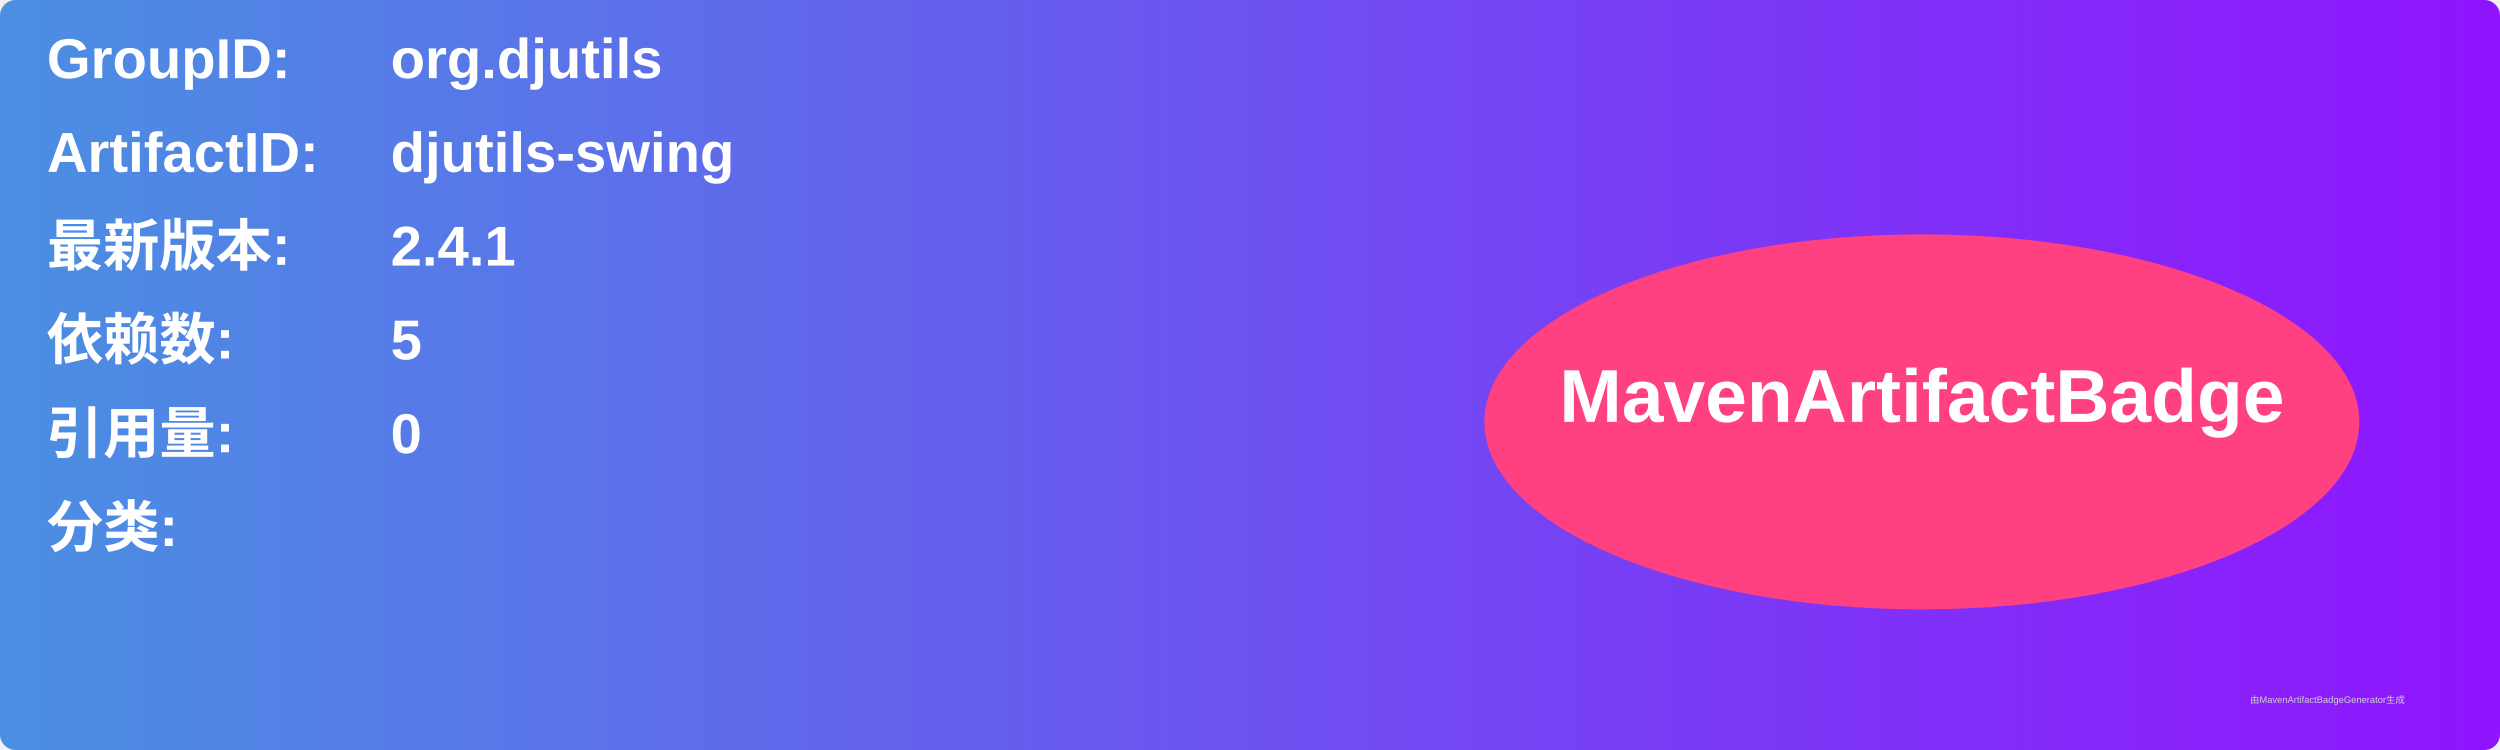
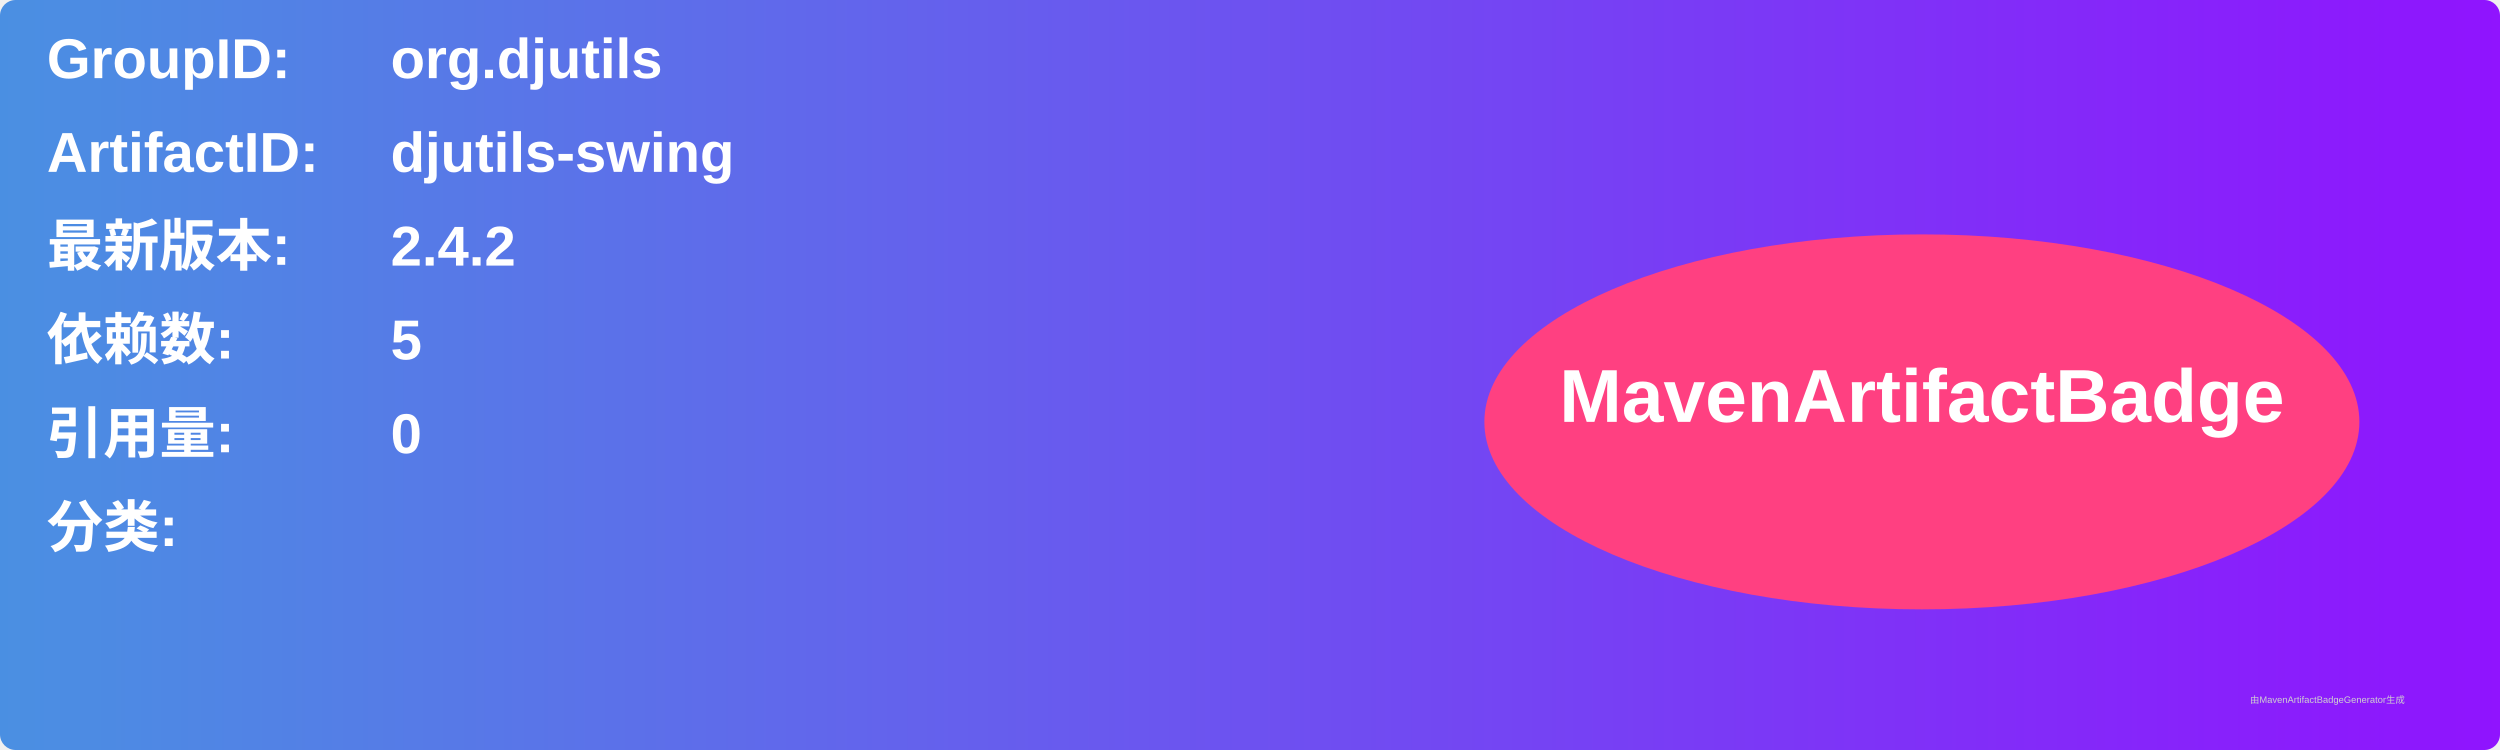
<svg xmlns="http://www.w3.org/2000/svg" width="800" height="240" viewBox="0 0 800 240">
  <linearGradient id="grad" x1="0%" y1="0%" x2="100%" y2="0%">
    <stop offset="0%" stop-color="#4a90e2" />
    <stop offset="100%" stop-color="#9013fe" />
  </linearGradient>
  <rect width="100%" height="100%" rx="5" ry="5" fill="url(#grad)" />
  <g transform="translate(15, 15)">
    <text x="0" y="10" font-family="Arial" font-size="18" fill="white" font-weight="bold" width="260">GroupID:</text>
    <text x="110" y="10" font-family="Arial" font-size="18" fill="white" font-weight="bold" width="460">org.djutils</text>
    <text x="0" y="40" font-family="Arial" font-size="18" fill="white" font-weight="bold" width="260">ArtifactID:</text>
    <text x="110" y="40" font-family="Arial" font-size="18" fill="white" font-weight="bold" width="460">djutils-swing</text>
    <text x="0" y="70" font-family="Arial" font-size="18" fill="white" font-weight="bold">最新版本:</text>
    <text x="110" y="70" font-family="Arial" font-size="18" fill="white" font-weight="bold">
-       <tspan font-weight="bold">2.4.1</tspan>
+       <tspan font-weight="bold">2.4.2</tspan>
    </text>
    <text x="0" y="100" font-family="Arial" font-size="18" fill="white" font-weight="bold">依赖数: </text>
    <text x="110" y="100" font-family="Arial" font-size="18" fill="white">
      <tspan font-weight="bold">5</tspan>
    </text>
    <text x="0" y="130" font-family="Arial" font-size="18" fill="white" font-weight="bold">引用量: </text>
    <text x="110" y="130" font-family="Arial" font-size="18" fill="white">
      <tspan font-weight="bold">0</tspan>
    </text>
    <text x="0" y="160" font-family="Arial" font-size="18" fill="white" font-weight="bold">分类:</text>
    <text x="10" y="190" font-family="Arial" font-size="10" fill="white">
      <tspan font-weight="bold" />
    </text>
    <ellipse cx="600" cy="120" rx="140" ry="60" fill="#ff4081" />
    <text x="600" y="120" text-anchor="middle" font-family="Arial" font-size="24" fill="white" font-weight="bold">MavenArtifactBadge</text>
  </g>
  <text x="720" y="225" font-family="Arial" font-size="3" fill="#d0d0d0">由MavenArtifactBadgeGenerator生成</text>
</svg>
